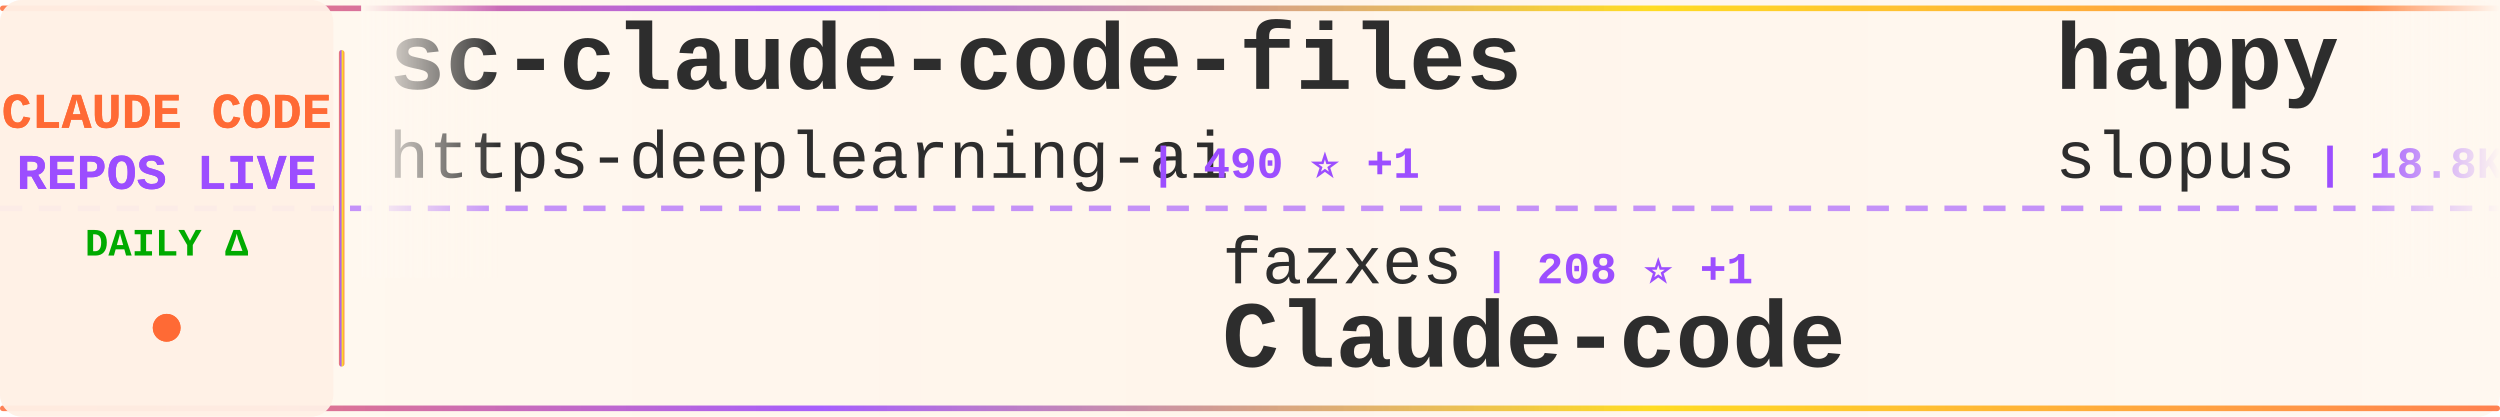
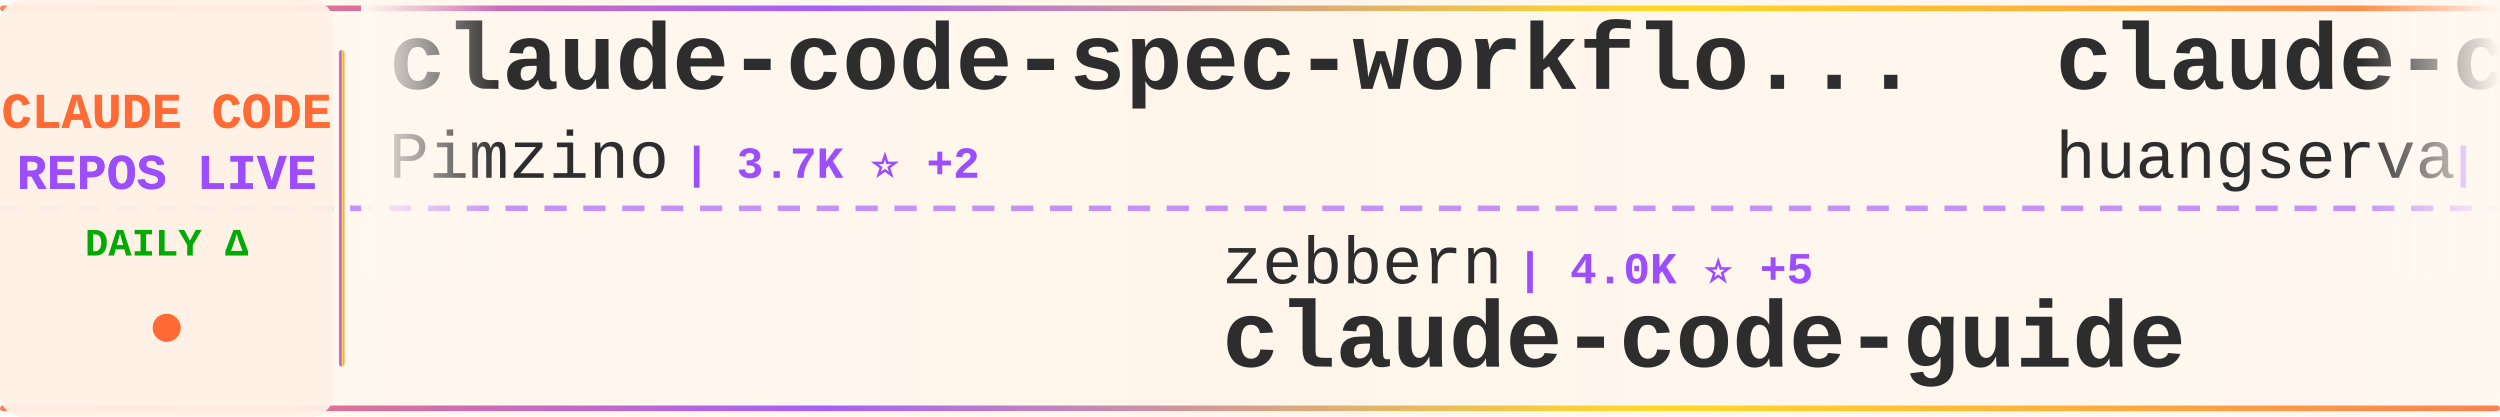
<svg xmlns="http://www.w3.org/2000/svg" width="900" height="150">
  <defs>
    <linearGradient id="tickerBg" x1="0%" y1="0%" x2="100%" y2="0%">
      <stop offset="0%" style="stop-color:#fff8f0;stop-opacity:0.98" />
      <stop offset="50%" style="stop-color:#fff5eb;stop-opacity:1" />
      <stop offset="100%" style="stop-color:#fff8f0;stop-opacity:0.98" />
    </linearGradient>
    <linearGradient id="borderGrad" x1="0%" y1="0%" x2="100%" y2="0%">
      <stop offset="0%" style="stop-color:#FF6B35;stop-opacity:0.85">
        <animate attributeName="stop-opacity" values="0.85;1;0.85" dur="2s" repeatCount="indefinite" />
      </stop>
      <stop offset="33%" style="stop-color:#9C4EFF;stop-opacity:0.9">
        <animate attributeName="stop-opacity" values="0.9;1;0.9" dur="2.2s" repeatCount="indefinite" />
      </stop>
      <stop offset="66%" style="stop-color:#FFD700;stop-opacity:0.85">
        <animate attributeName="stop-opacity" values="0.85;1;0.85" dur="1.8s" repeatCount="indefinite" />
      </stop>
      <stop offset="100%" style="stop-color:#FF6B35;stop-opacity:0.85">
        <animate attributeName="stop-opacity" values="0.85;1;0.85" dur="2s" repeatCount="indefinite" />
      </stop>
    </linearGradient>
    <filter id="textGlow">
      <feGaussianBlur stdDeviation="0.15" result="coloredBlur" />
      <feMerge>
        <feMergeNode in="coloredBlur" />
        <feMergeNode in="SourceGraphic" />
      </feMerge>
    </filter>
    <filter id="metricGlow">
      <feGaussianBlur stdDeviation="0.2" result="coloredBlur" />
      <feMerge>
        <feMergeNode in="coloredBlur" />
        <feMergeNode in="SourceGraphic" />
      </feMerge>
    </filter>
    <linearGradient id="leftFade" x1="0%" y1="0%" x2="100%" y2="0%">
      <stop offset="0%" style="stop-color:#fff8f0;stop-opacity:1" />
      <stop offset="100%" style="stop-color:#fff8f0;stop-opacity:0" />
    </linearGradient>
    <linearGradient id="rightFade" x1="0%" y1="0%" x2="100%" y2="0%">
      <stop offset="0%" style="stop-color:#fff8f0;stop-opacity:0" />
      <stop offset="100%" style="stop-color:#fff8f0;stop-opacity:1" />
    </linearGradient>
  </defs>
  <rect width="900" height="150" fill="url(#tickerBg)" rx="8" />
  <rect x="0" y="2" width="900" height="2" fill="url(#borderGrad)" rx="1" />
  <rect x="0" y="146" width="900" height="2" fill="url(#borderGrad)" rx="1" />
  <line x1="0" y1="75" x2="900" y2="75" stroke="#9C4EFF" stroke-width="2" stroke-dasharray="8 6" opacity="0.6" />
  <rect x="0" y="0" width="120" height="150" fill="#fff0e6" opacity="0.95" rx="8" />
  <text x="60" y="46" font-family="'Courier New', monospace" font-size="18" font-weight="bold" fill="#FF6B35" text-anchor="middle" filter="url(#textGlow)">
    CLAUDE CODE
  </text>
  <text x="60" y="68" font-family="'Courier New', monospace" font-size="18" font-weight="bold" fill="#9C4EFF" text-anchor="middle" filter="url(#textGlow)">
    REPOS LIVE
  </text>
  <text x="60" y="92" font-family="'Courier New', monospace" font-size="14" font-weight="bold" fill="#00aa00" text-anchor="middle">
    DAILY Δ
  </text>
  <circle cx="60" cy="118" r="5" fill="#FF6B35" filter="url(#metricGlow)">
    <animate attributeName="r" values="4;6;4" dur="1.5s" repeatCount="indefinite" />
    <animate attributeName="opacity" values="0.6;1;0.6" dur="1.5s" repeatCount="indefinite" />
  </circle>
  <rect x="122" y="18" width="2" height="114" fill="url(#borderGrad)" rx="1" />
  <clipPath id="tickerClip">
    <rect x="130" y="0" width="770" height="150" />
  </clipPath>
  <g clip-path="url(#tickerClip)">
    <g id="tickerItems">
      <animateTransform attributeName="transform" attributeType="XML" type="translate" from="0 0" to="-3000 0" dur="54s" repeatCount="indefinite" />
      <g transform="translate(0, 0)">
-         <text x="140" y="32" font-family="'Courier New', monospace" font-size="34" font-weight="bold" fill="#2d2d2d">sc-claude-code-files</text>
-         <text x="140" y="64" font-family="'Courier New', monospace" font-size="24" font-weight="normal" fill="#2d2d2d" opacity="1.0">https-deeplearning-ai</text>
-         <text x="414" y="64" font-family="'Courier New', monospace" font-size="16" font-weight="bold" fill="#9C4EFF"> | 490 ⭐ +1</text>
+         <text x="140" y="32" font-family="'Courier New', monospace" font-size="34" font-weight="bold" fill="#2d2d2d">claude-code-spec-workflo...</text>
+         <text x="140" y="64" font-family="'Courier New', monospace" font-size="24" font-weight="normal" fill="#2d2d2d" opacity="1.0">Pimzino</text>
+         <text x="246" y="64" font-family="'Courier New', monospace" font-size="16" font-weight="bold" fill="#9C4EFF"> | 3.7K ⭐ +2</text>
      </g>
      <g transform="translate(300, 0)">
-         <text x="140" y="102" font-family="'Courier New', monospace" font-size="24" font-weight="normal" fill="#2d2d2d" opacity="1.0">fazxes</text>
-         <text x="234" y="102" font-family="'Courier New', monospace" font-size="16" font-weight="bold" fill="#9C4EFF"> | 208 ⭐ +1</text>
-         <text x="140" y="132" font-family="'Courier New', monospace" font-size="34" font-weight="bold" fill="#2d2d2d">Claude-code</text>
+         <text x="140" y="102" font-family="'Courier New', monospace" font-size="24" font-weight="normal" fill="#2d2d2d" opacity="1.0">zebbern</text>
+         <text x="246" y="102" font-family="'Courier New', monospace" font-size="16" font-weight="bold" fill="#9C4EFF"> | 4.0K ⭐ +5</text>
+         <text x="140" y="132" font-family="'Courier New', monospace" font-size="34" font-weight="bold" fill="#2d2d2d">claude-code-guide</text>
      </g>
      <g transform="translate(600, 0)">
-         <text x="140" y="32" font-family="'Courier New', monospace" font-size="34" font-weight="bold" fill="#2d2d2d">happy</text>
-         <text x="140" y="64" font-family="'Courier New', monospace" font-size="24" font-weight="normal" fill="#2d2d2d" opacity="1.0">slopus</text>
-         <text x="234" y="64" font-family="'Courier New', monospace" font-size="16" font-weight="bold" fill="#9C4EFF"> | 18.8K ⭐ +96</text>
+         <text x="140" y="32" font-family="'Courier New', monospace" font-size="34" font-weight="bold" fill="#2d2d2d">claude-code-cli</text>
+         <text x="140" y="64" font-family="'Courier New', monospace" font-size="24" font-weight="normal" fill="#2d2d2d" opacity="1.0">huangserva</text>
+         <text x="282" y="64" font-family="'Courier New', monospace" font-size="16" font-weight="bold" fill="#9C4EFF"> | 557 ⭐ +3</text>
      </g>
      <g transform="translate(900, 0)">
-         <text x="140" y="102" font-family="'Courier New', monospace" font-size="24" font-weight="normal" fill="#2d2d2d" opacity="1.0">diet103</text>
-         <text x="246" y="102" font-family="'Courier New', monospace" font-size="16" font-weight="bold" fill="#9C4EFF"> | 9.5K ⭐ +38</text>
-         <text x="140" y="132" font-family="'Courier New', monospace" font-size="34" font-weight="bold" fill="#2d2d2d">claude-code-infrastructu...</text>
+         <text x="140" y="102" font-family="'Courier New', monospace" font-size="24" font-weight="normal" fill="#2d2d2d" opacity="1.0">nicedreamzapp</text>
+         <text x="318" y="102" font-family="'Courier New', monospace" font-size="16" font-weight="bold" fill="#9C4EFF"> | 1.6K ⭐ +214</text>
+         <text x="140" y="132" font-family="'Courier New', monospace" font-size="34" font-weight="bold" fill="#2d2d2d">claude-code-local</text>
      </g>
      <g transform="translate(1200, 0)">
-         <text x="140" y="32" font-family="'Courier New', monospace" font-size="34" font-weight="bold" fill="#2d2d2d">Claude-Code-Usage-Monito...</text>
-         <text x="140" y="64" font-family="'Courier New', monospace" font-size="24" font-weight="normal" fill="#2d2d2d" opacity="1.0">Maciek-roboblog</text>
-         <text x="342" y="64" font-family="'Courier New', monospace" font-size="16" font-weight="bold" fill="#9C4EFF"> | 7.6K ⭐ +15</text>
+         <text x="140" y="32" font-family="'Courier New', monospace" font-size="34" font-weight="bold" fill="#2d2d2d">Claude-Code-x-OpenClaw-G...</text>
+         <text x="140" y="64" font-family="'Courier New', monospace" font-size="24" font-weight="normal" fill="#2d2d2d" opacity="1.0">KimYx0207</text>
+         <text x="270" y="64" font-family="'Courier New', monospace" font-size="16" font-weight="bold" fill="#9C4EFF"> | 3.4K ⭐ +27</text>
      </g>
      <g transform="translate(1500, 0)">
-         <text x="140" y="102" font-family="'Courier New', monospace" font-size="24" font-weight="normal" fill="#2d2d2d" opacity="1.0">liuup</text>
-         <text x="222" y="102" font-family="'Courier New', monospace" font-size="16" font-weight="bold" fill="#9C4EFF"> | 1.8K ⭐ +34</text>
-         <text x="140" y="132" font-family="'Courier New', monospace" font-size="34" font-weight="bold" fill="#2d2d2d">claude-code-analysis</text>
+         <text x="140" y="102" font-family="'Courier New', monospace" font-size="24" font-weight="normal" fill="#2d2d2d" opacity="1.0">pedrohcgs</text>
+         <text x="270" y="102" font-family="'Courier New', monospace" font-size="16" font-weight="bold" fill="#9C4EFF"> | 948 ⭐ +6</text>
+         <text x="140" y="132" font-family="'Courier New', monospace" font-size="34" font-weight="bold" fill="#2d2d2d">claude-code-my-workflow</text>
      </g>
      <g transform="translate(1800, 0)">
-         <text x="140" y="32" font-family="'Courier New', monospace" font-size="34" font-weight="bold" fill="#2d2d2d">claude-code-sourcemap</text>
-         <text x="140" y="64" font-family="'Courier New', monospace" font-size="24" font-weight="normal" fill="#2d2d2d" opacity="1.0">ChinaSiro</text>
-         <text x="270" y="64" font-family="'Courier New', monospace" font-size="16" font-weight="bold" fill="#9C4EFF"> | 9.0K ⭐ +18</text>
+         <text x="140" y="32" font-family="'Courier New', monospace" font-size="34" font-weight="bold" fill="#2d2d2d">andrej-karpathy-skills</text>
+         <text x="140" y="64" font-family="'Courier New', monospace" font-size="24" font-weight="normal" fill="#2d2d2d" opacity="1.0">forrestchang</text>
+         <text x="306" y="64" font-family="'Courier New', monospace" font-size="16" font-weight="bold" fill="#9C4EFF"> | 65.2K ⭐ +765</text>
      </g>
      <g transform="translate(2100, 0)">
-         <text x="140" y="102" font-family="'Courier New', monospace" font-size="24" font-weight="normal" fill="#2d2d2d" opacity="1.0">rohitg00</text>
-         <text x="258" y="102" font-family="'Courier New', monospace" font-size="16" font-weight="bold" fill="#9C4EFF"> | 1.4K ⭐ +14</text>
-         <text x="140" y="132" font-family="'Courier New', monospace" font-size="34" font-weight="bold" fill="#2d2d2d">awesome-claude-code-tool...</text>
+         <text x="140" y="102" font-family="'Courier New', monospace" font-size="24" font-weight="normal" fill="#2d2d2d" opacity="1.0">fuergaosi233</text>
+         <text x="306" y="102" font-family="'Courier New', monospace" font-size="16" font-weight="bold" fill="#9C4EFF"> | 2.5K ⭐ +9</text>
+         <text x="140" y="132" font-family="'Courier New', monospace" font-size="34" font-weight="bold" fill="#2d2d2d">claude-code-proxy</text>
      </g>
      <g transform="translate(2400, 0)">
-         <text x="140" y="32" font-family="'Courier New', monospace" font-size="34" font-weight="bold" fill="#2d2d2d">claude-code-source</text>
-         <text x="140" y="64" font-family="'Courier New', monospace" font-size="24" font-weight="normal" fill="#2d2d2d" opacity="1.0">JrCx7scC</text>
-         <text x="258" y="64" font-family="'Courier New', monospace" font-size="16" font-weight="bold" fill="#9C4EFF"> | 354 ⭐ +2</text>
+         <text x="140" y="32" font-family="'Courier New', monospace" font-size="34" font-weight="bold" fill="#2d2d2d">claude-code-templates</text>
+         <text x="140" y="64" font-family="'Courier New', monospace" font-size="24" font-weight="normal" fill="#2d2d2d" opacity="1.0">davila7</text>
+         <text x="246" y="64" font-family="'Courier New', monospace" font-size="16" font-weight="bold" fill="#9C4EFF"> | 24.8K ⭐ +40</text>
      </g>
      <g transform="translate(2700, 0)">
-         <text x="140" y="102" font-family="'Courier New', monospace" font-size="24" font-weight="normal" fill="#2d2d2d" opacity="1.0">affaan-m</text>
-         <text x="258" y="102" font-family="'Courier New', monospace" font-size="16" font-weight="bold" fill="#9C4EFF"> | 161.7K ⭐ +950</text>
-         <text x="140" y="132" font-family="'Courier New', monospace" font-size="34" font-weight="bold" fill="#2d2d2d">everything-claude-code</text>
+         <text x="140" y="102" font-family="'Courier New', monospace" font-size="24" font-weight="normal" fill="#2d2d2d" opacity="1.0">centminmod</text>
+         <text x="282" y="102" font-family="'Courier New', monospace" font-size="16" font-weight="bold" fill="#9C4EFF"> | 2.2K ⭐ +3</text>
+         <text x="140" y="132" font-family="'Courier New', monospace" font-size="34" font-weight="bold" fill="#2d2d2d">my-claude-code-setup</text>
      </g>
      <g transform="translate(3000, 0)">
-         <text x="140" y="32" font-family="'Courier New', monospace" font-size="34" font-weight="bold" fill="#2d2d2d">sc-claude-code-files</text>
-         <text x="140" y="64" font-family="'Courier New', monospace" font-size="24" font-weight="normal" fill="#2d2d2d" opacity="1.0">https-deeplearning-ai</text>
-         <text x="414" y="64" font-family="'Courier New', monospace" font-size="16" font-weight="bold" fill="#9C4EFF"> | 490 ⭐ +1</text>
+         <text x="140" y="32" font-family="'Courier New', monospace" font-size="34" font-weight="bold" fill="#2d2d2d">claude-code-spec-workflo...</text>
+         <text x="140" y="64" font-family="'Courier New', monospace" font-size="24" font-weight="normal" fill="#2d2d2d" opacity="1.0">Pimzino</text>
+         <text x="246" y="64" font-family="'Courier New', monospace" font-size="16" font-weight="bold" fill="#9C4EFF"> | 3.7K ⭐ +2</text>
      </g>
      <g transform="translate(3300, 0)">
-         <text x="140" y="102" font-family="'Courier New', monospace" font-size="24" font-weight="normal" fill="#2d2d2d" opacity="1.0">fazxes</text>
-         <text x="234" y="102" font-family="'Courier New', monospace" font-size="16" font-weight="bold" fill="#9C4EFF"> | 208 ⭐ +1</text>
-         <text x="140" y="132" font-family="'Courier New', monospace" font-size="34" font-weight="bold" fill="#2d2d2d">Claude-code</text>
+         <text x="140" y="102" font-family="'Courier New', monospace" font-size="24" font-weight="normal" fill="#2d2d2d" opacity="1.0">zebbern</text>
+         <text x="246" y="102" font-family="'Courier New', monospace" font-size="16" font-weight="bold" fill="#9C4EFF"> | 4.0K ⭐ +5</text>
+         <text x="140" y="132" font-family="'Courier New', monospace" font-size="34" font-weight="bold" fill="#2d2d2d">claude-code-guide</text>
      </g>
      <g transform="translate(3600, 0)">
-         <text x="140" y="32" font-family="'Courier New', monospace" font-size="34" font-weight="bold" fill="#2d2d2d">happy</text>
-         <text x="140" y="64" font-family="'Courier New', monospace" font-size="24" font-weight="normal" fill="#2d2d2d" opacity="1.0">slopus</text>
-         <text x="234" y="64" font-family="'Courier New', monospace" font-size="16" font-weight="bold" fill="#9C4EFF"> | 18.8K ⭐ +96</text>
+         <text x="140" y="32" font-family="'Courier New', monospace" font-size="34" font-weight="bold" fill="#2d2d2d">claude-code-cli</text>
+         <text x="140" y="64" font-family="'Courier New', monospace" font-size="24" font-weight="normal" fill="#2d2d2d" opacity="1.0">huangserva</text>
+         <text x="282" y="64" font-family="'Courier New', monospace" font-size="16" font-weight="bold" fill="#9C4EFF"> | 557 ⭐ +3</text>
      </g>
      <g transform="translate(3900, 0)">
-         <text x="140" y="102" font-family="'Courier New', monospace" font-size="24" font-weight="normal" fill="#2d2d2d" opacity="1.0">diet103</text>
-         <text x="246" y="102" font-family="'Courier New', monospace" font-size="16" font-weight="bold" fill="#9C4EFF"> | 9.5K ⭐ +38</text>
-         <text x="140" y="132" font-family="'Courier New', monospace" font-size="34" font-weight="bold" fill="#2d2d2d">claude-code-infrastructu...</text>
+         <text x="140" y="102" font-family="'Courier New', monospace" font-size="24" font-weight="normal" fill="#2d2d2d" opacity="1.0">nicedreamzapp</text>
+         <text x="318" y="102" font-family="'Courier New', monospace" font-size="16" font-weight="bold" fill="#9C4EFF"> | 1.6K ⭐ +214</text>
+         <text x="140" y="132" font-family="'Courier New', monospace" font-size="34" font-weight="bold" fill="#2d2d2d">claude-code-local</text>
      </g>
    </g>
  </g>
  <rect x="130" y="0" width="50" height="100" fill="url(#leftFade)" />
  <rect x="850" y="0" width="50" height="100" fill="url(#rightFade)" />
</svg>
